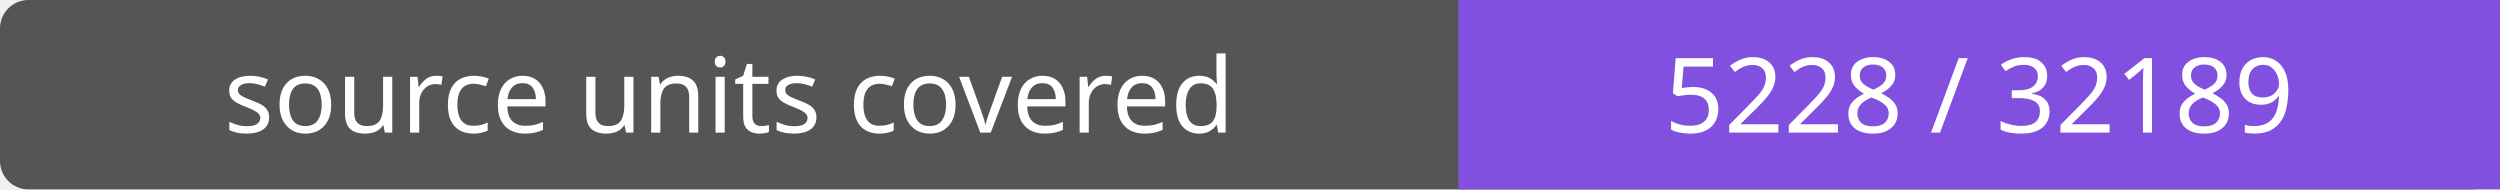
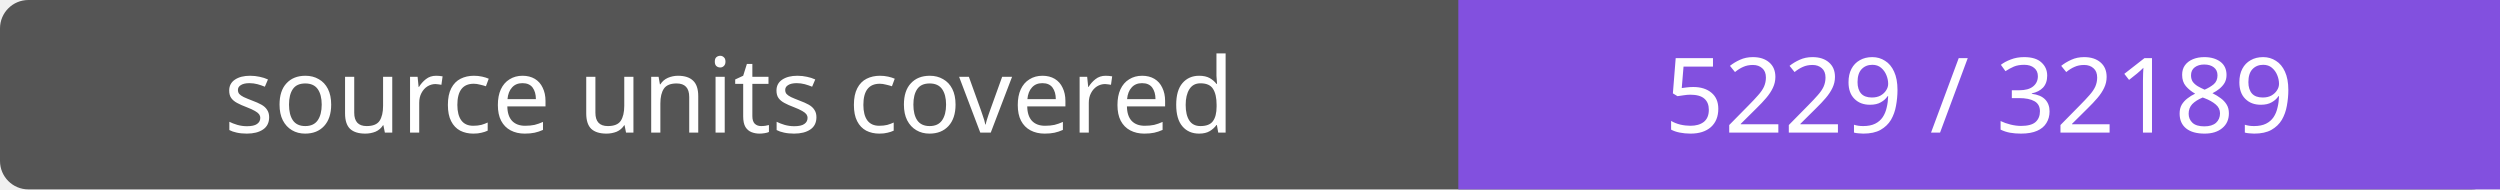
- <svg xmlns="http://www.w3.org/2000/svg" width="264" height="20" role="img" aria-label="source units covered: 5228 / 32189">
+ <svg xmlns="http://www.w3.org/2000/svg" width="264" height="20" role="img" aria-label="source units covered: 5229 / 32189">
  <rect width="264" height="20" rx="3" fill="#555" />
  <path fill="#8250df" d="M154 0h110v20H154z" />
  <g fill="#fff" text-anchor="middle" font-family="Verdana,sans-serif" font-size="11">
    <text x="77.0" y="14">source units covered</text>
-     <text x="209.0" y="14">5228 / 32189</text>
+     <text x="209.0" y="14">5229 / 32189</text>
  </g>
</svg>
